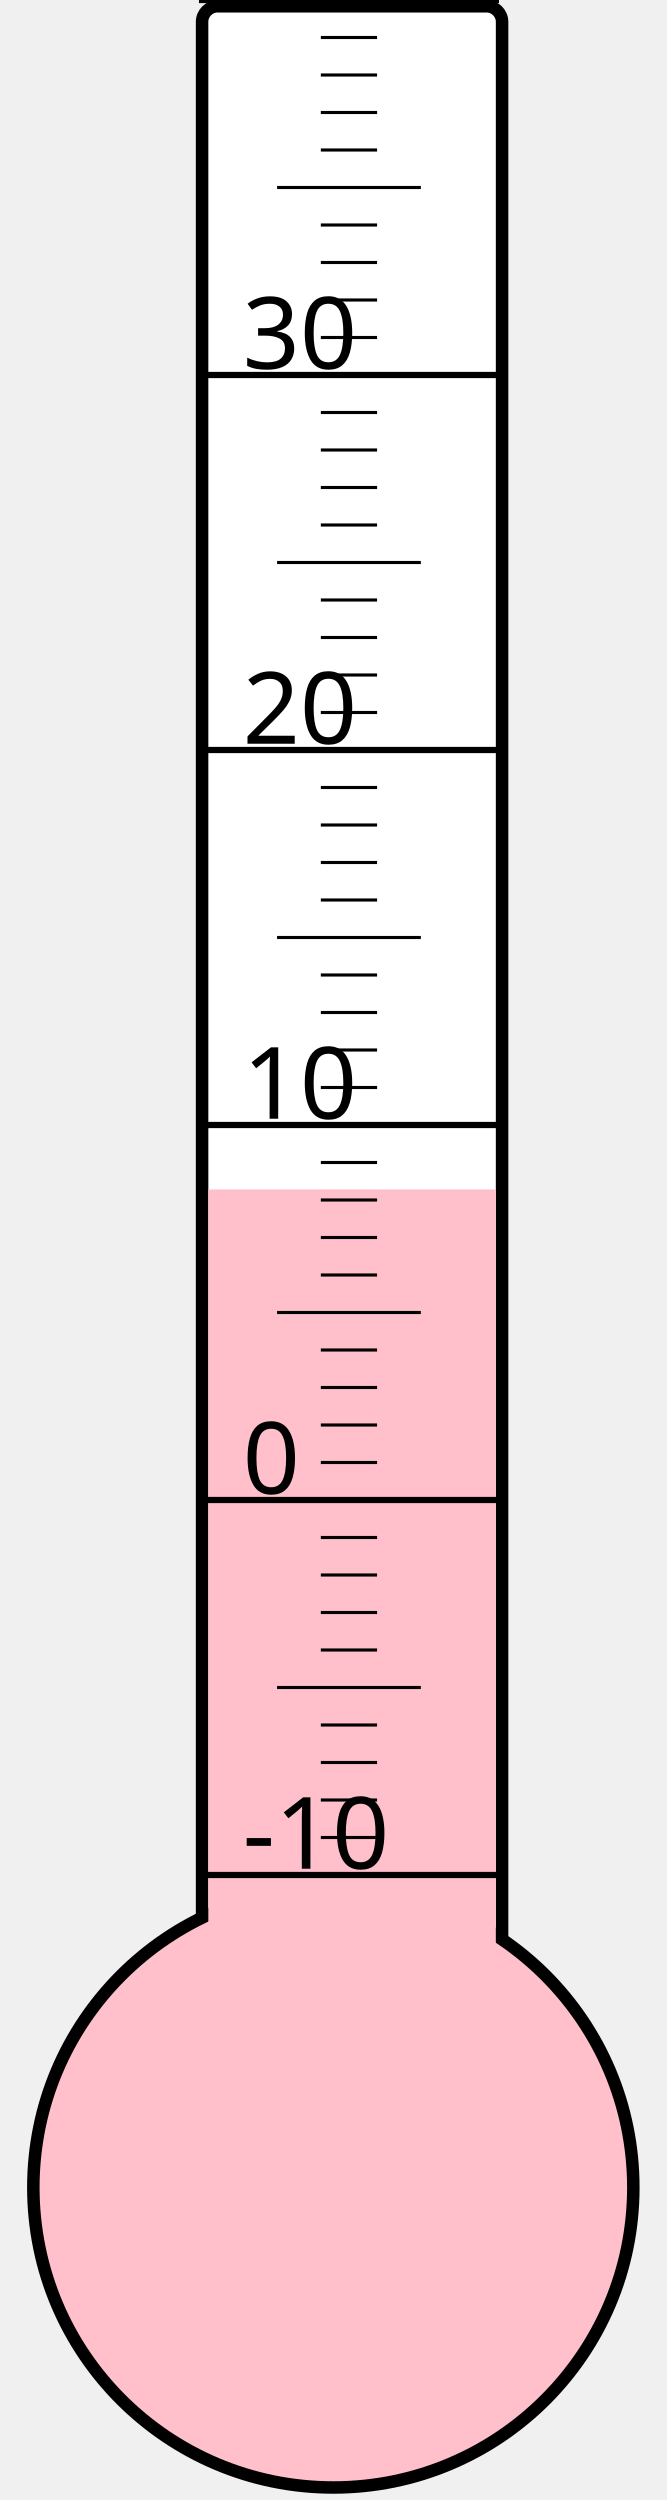
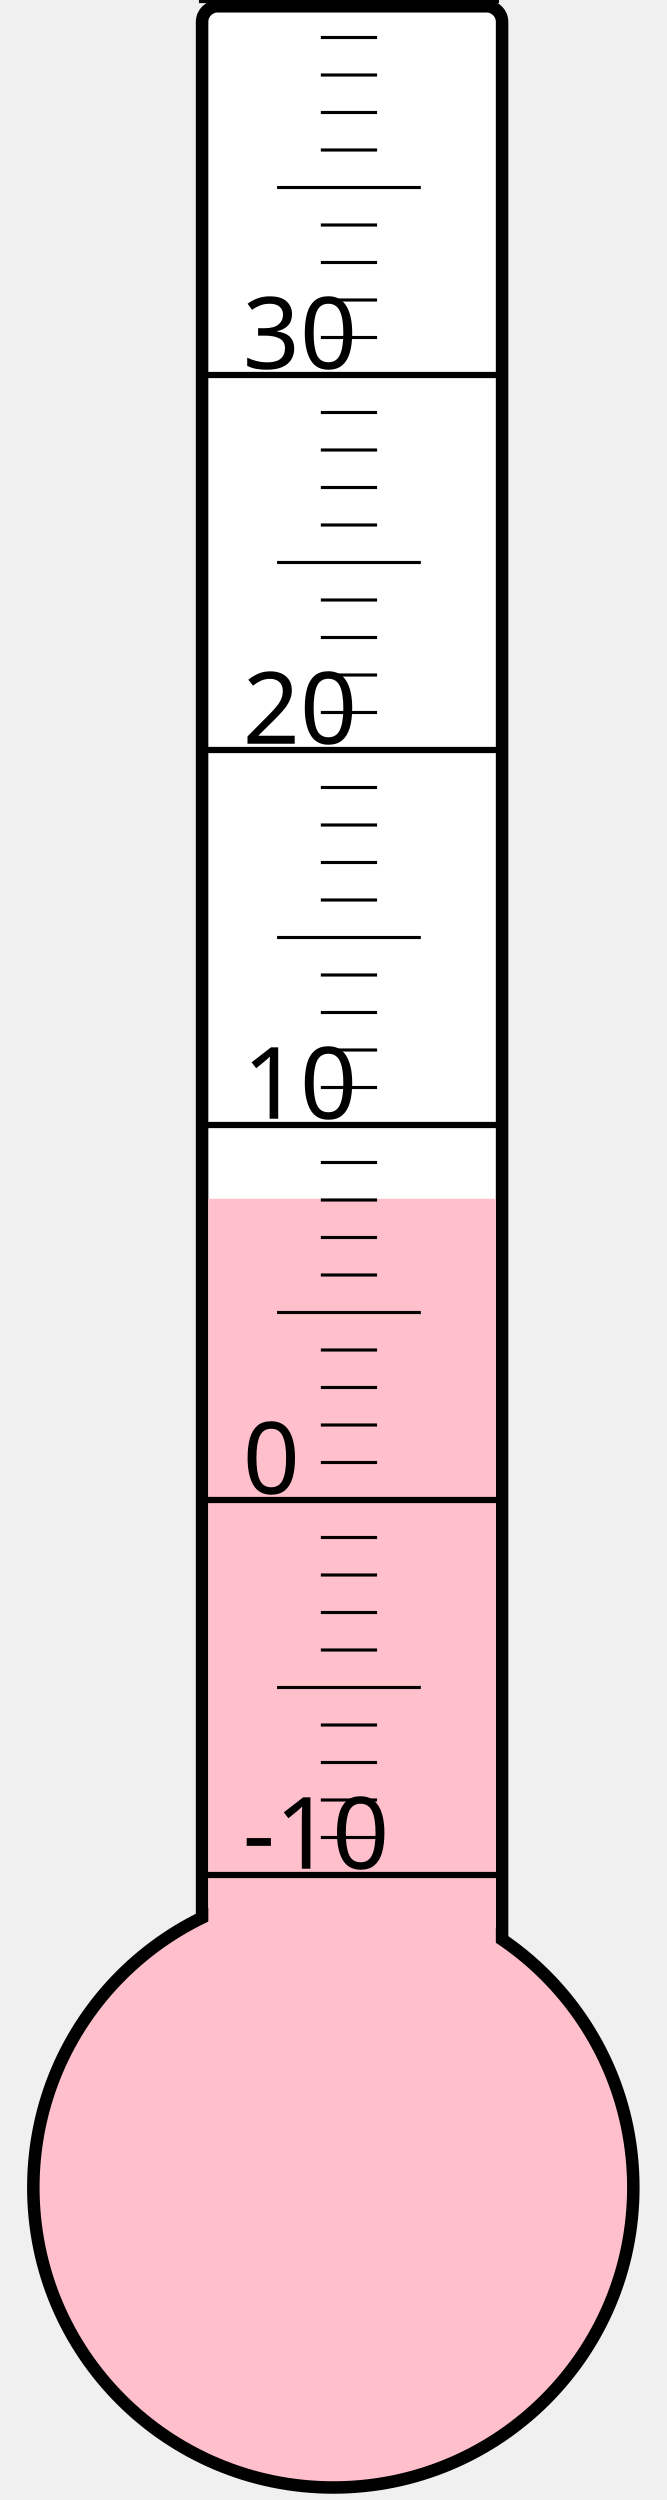
<svg xmlns="http://www.w3.org/2000/svg" width="40px" height="150px" viewBox="0 0 200 800">
  <rect width="200" height="800" x="0" y="0" style="fill: #ffffeb; fill-opacity: 0;" />
  <rect width="96" height="680" x="58" y="2" rx="5" ry="5" style="fill: white; fill-opacity: 1; stroke: black; stroke-width: 4;" />
  <circle cx="100" cy="700" r="96" style="fill: pink; stroke: black; stroke-width: 4;" />
-   <rect width="92" height="319.375" x="60" y="380.625" style="fill: pink; fill-opacity: 1; stroke-width: 0;" />
+   <rect width="92" height="316.375" x="60" y="383.625" style="fill: pink; fill-opacity: 1; stroke-width: 0;" />
  <text x="71" y="598" style="font-family: sans-serif; font-size: 24pt;">-10</text>
  <text x="71" y="478" style="font-family: sans-serif; font-size: 24pt;">0</text>
  <text x="71" y="358" style="font-family: sans-serif; font-size: 24pt;">10</text>
  <text x="71" y="238" style="font-family: sans-serif; font-size: 24pt;">20</text>
  <text x="71" y="118" style="font-family: sans-serif; font-size: 24pt;">30</text>
  <g style="stroke: black;">
    <line x1="57" y1="600" x2="153" y2="600" style="stroke-width: 2;" />
    <line x1="96" y1="588" x2="114" y2="588" style="stroke-width: 1;" />
    <line x1="96" y1="576" x2="114" y2="576" style="stroke-width: 1;" />
    <line x1="96" y1="564" x2="114" y2="564" style="stroke-width: 1;" />
    <line x1="96" y1="552" x2="114" y2="552" style="stroke-width: 1;" />
    <line x1="82" y1="540" x2="128" y2="540" style="stroke-width: 1;" />
    <line x1="96" y1="528" x2="114" y2="528" style="stroke-width: 1;" />
    <line x1="96" y1="516" x2="114" y2="516" style="stroke-width: 1;" />
    <line x1="96" y1="504" x2="114" y2="504" style="stroke-width: 1;" />
    <line x1="96" y1="492" x2="114" y2="492" style="stroke-width: 1;" />
    <line x1="57" y1="480" x2="153" y2="480" style="stroke-width: 2;" />
    <line x1="96" y1="468" x2="114" y2="468" style="stroke-width: 1;" />
    <line x1="96" y1="456" x2="114" y2="456" style="stroke-width: 1;" />
    <line x1="96" y1="444" x2="114" y2="444" style="stroke-width: 1;" />
    <line x1="96" y1="432" x2="114" y2="432" style="stroke-width: 1;" />
    <line x1="82" y1="420" x2="128" y2="420" style="stroke-width: 1;" />
    <line x1="96" y1="408" x2="114" y2="408" style="stroke-width: 1;" />
    <line x1="96" y1="396" x2="114" y2="396" style="stroke-width: 1;" />
    <line x1="96" y1="384" x2="114" y2="384" style="stroke-width: 1;" />
    <line x1="96" y1="372" x2="114" y2="372" style="stroke-width: 1;" />
    <line x1="57" y1="360" x2="153" y2="360" style="stroke-width: 2;" />
    <line x1="96" y1="348" x2="114" y2="348" style="stroke-width: 1;" />
    <line x1="96" y1="336" x2="114" y2="336" style="stroke-width: 1;" />
    <line x1="96" y1="324" x2="114" y2="324" style="stroke-width: 1;" />
    <line x1="96" y1="312" x2="114" y2="312" style="stroke-width: 1;" />
    <line x1="82" y1="300" x2="128" y2="300" style="stroke-width: 1;" />
    <line x1="96" y1="288" x2="114" y2="288" style="stroke-width: 1;" />
    <line x1="96" y1="276" x2="114" y2="276" style="stroke-width: 1;" />
    <line x1="96" y1="264" x2="114" y2="264" style="stroke-width: 1;" />
    <line x1="96" y1="252" x2="114" y2="252" style="stroke-width: 1;" />
    <line x1="57" y1="240" x2="153" y2="240" style="stroke-width: 2;" />
    <line x1="96" y1="228" x2="114" y2="228" style="stroke-width: 1;" />
    <line x1="96" y1="216" x2="114" y2="216" style="stroke-width: 1;" />
    <line x1="96" y1="204" x2="114" y2="204" style="stroke-width: 1;" />
    <line x1="96" y1="192" x2="114" y2="192" style="stroke-width: 1;" />
    <line x1="82" y1="180" x2="128" y2="180" style="stroke-width: 1;" />
    <line x1="96" y1="168" x2="114" y2="168" style="stroke-width: 1;" />
    <line x1="96" y1="156" x2="114" y2="156" style="stroke-width: 1;" />
    <line x1="96" y1="144" x2="114" y2="144" style="stroke-width: 1;" />
    <line x1="96" y1="132" x2="114" y2="132" style="stroke-width: 1;" />
    <line x1="57" y1="120" x2="153" y2="120" style="stroke-width: 2;" />
    <line x1="96" y1="108" x2="114" y2="108" style="stroke-width: 1;" />
    <line x1="96" y1="96" x2="114" y2="96" style="stroke-width: 1;" />
    <line x1="96" y1="84" x2="114" y2="84" style="stroke-width: 1;" />
    <line x1="96" y1="72" x2="114" y2="72" style="stroke-width: 1;" />
    <line x1="82" y1="60" x2="128" y2="60" style="stroke-width: 1;" />
    <line x1="96" y1="48" x2="114" y2="48" style="stroke-width: 1;" />
    <line x1="96" y1="36" x2="114" y2="36" style="stroke-width: 1;" />
    <line x1="96" y1="24" x2="114" y2="24" style="stroke-width: 1;" />
    <line x1="96" y1="12" x2="114" y2="12" style="stroke-width: 1;" />
    <line x1="57" y1="0" x2="153" y2="0" style="stroke-width: 2;" />
  </g>
</svg>
